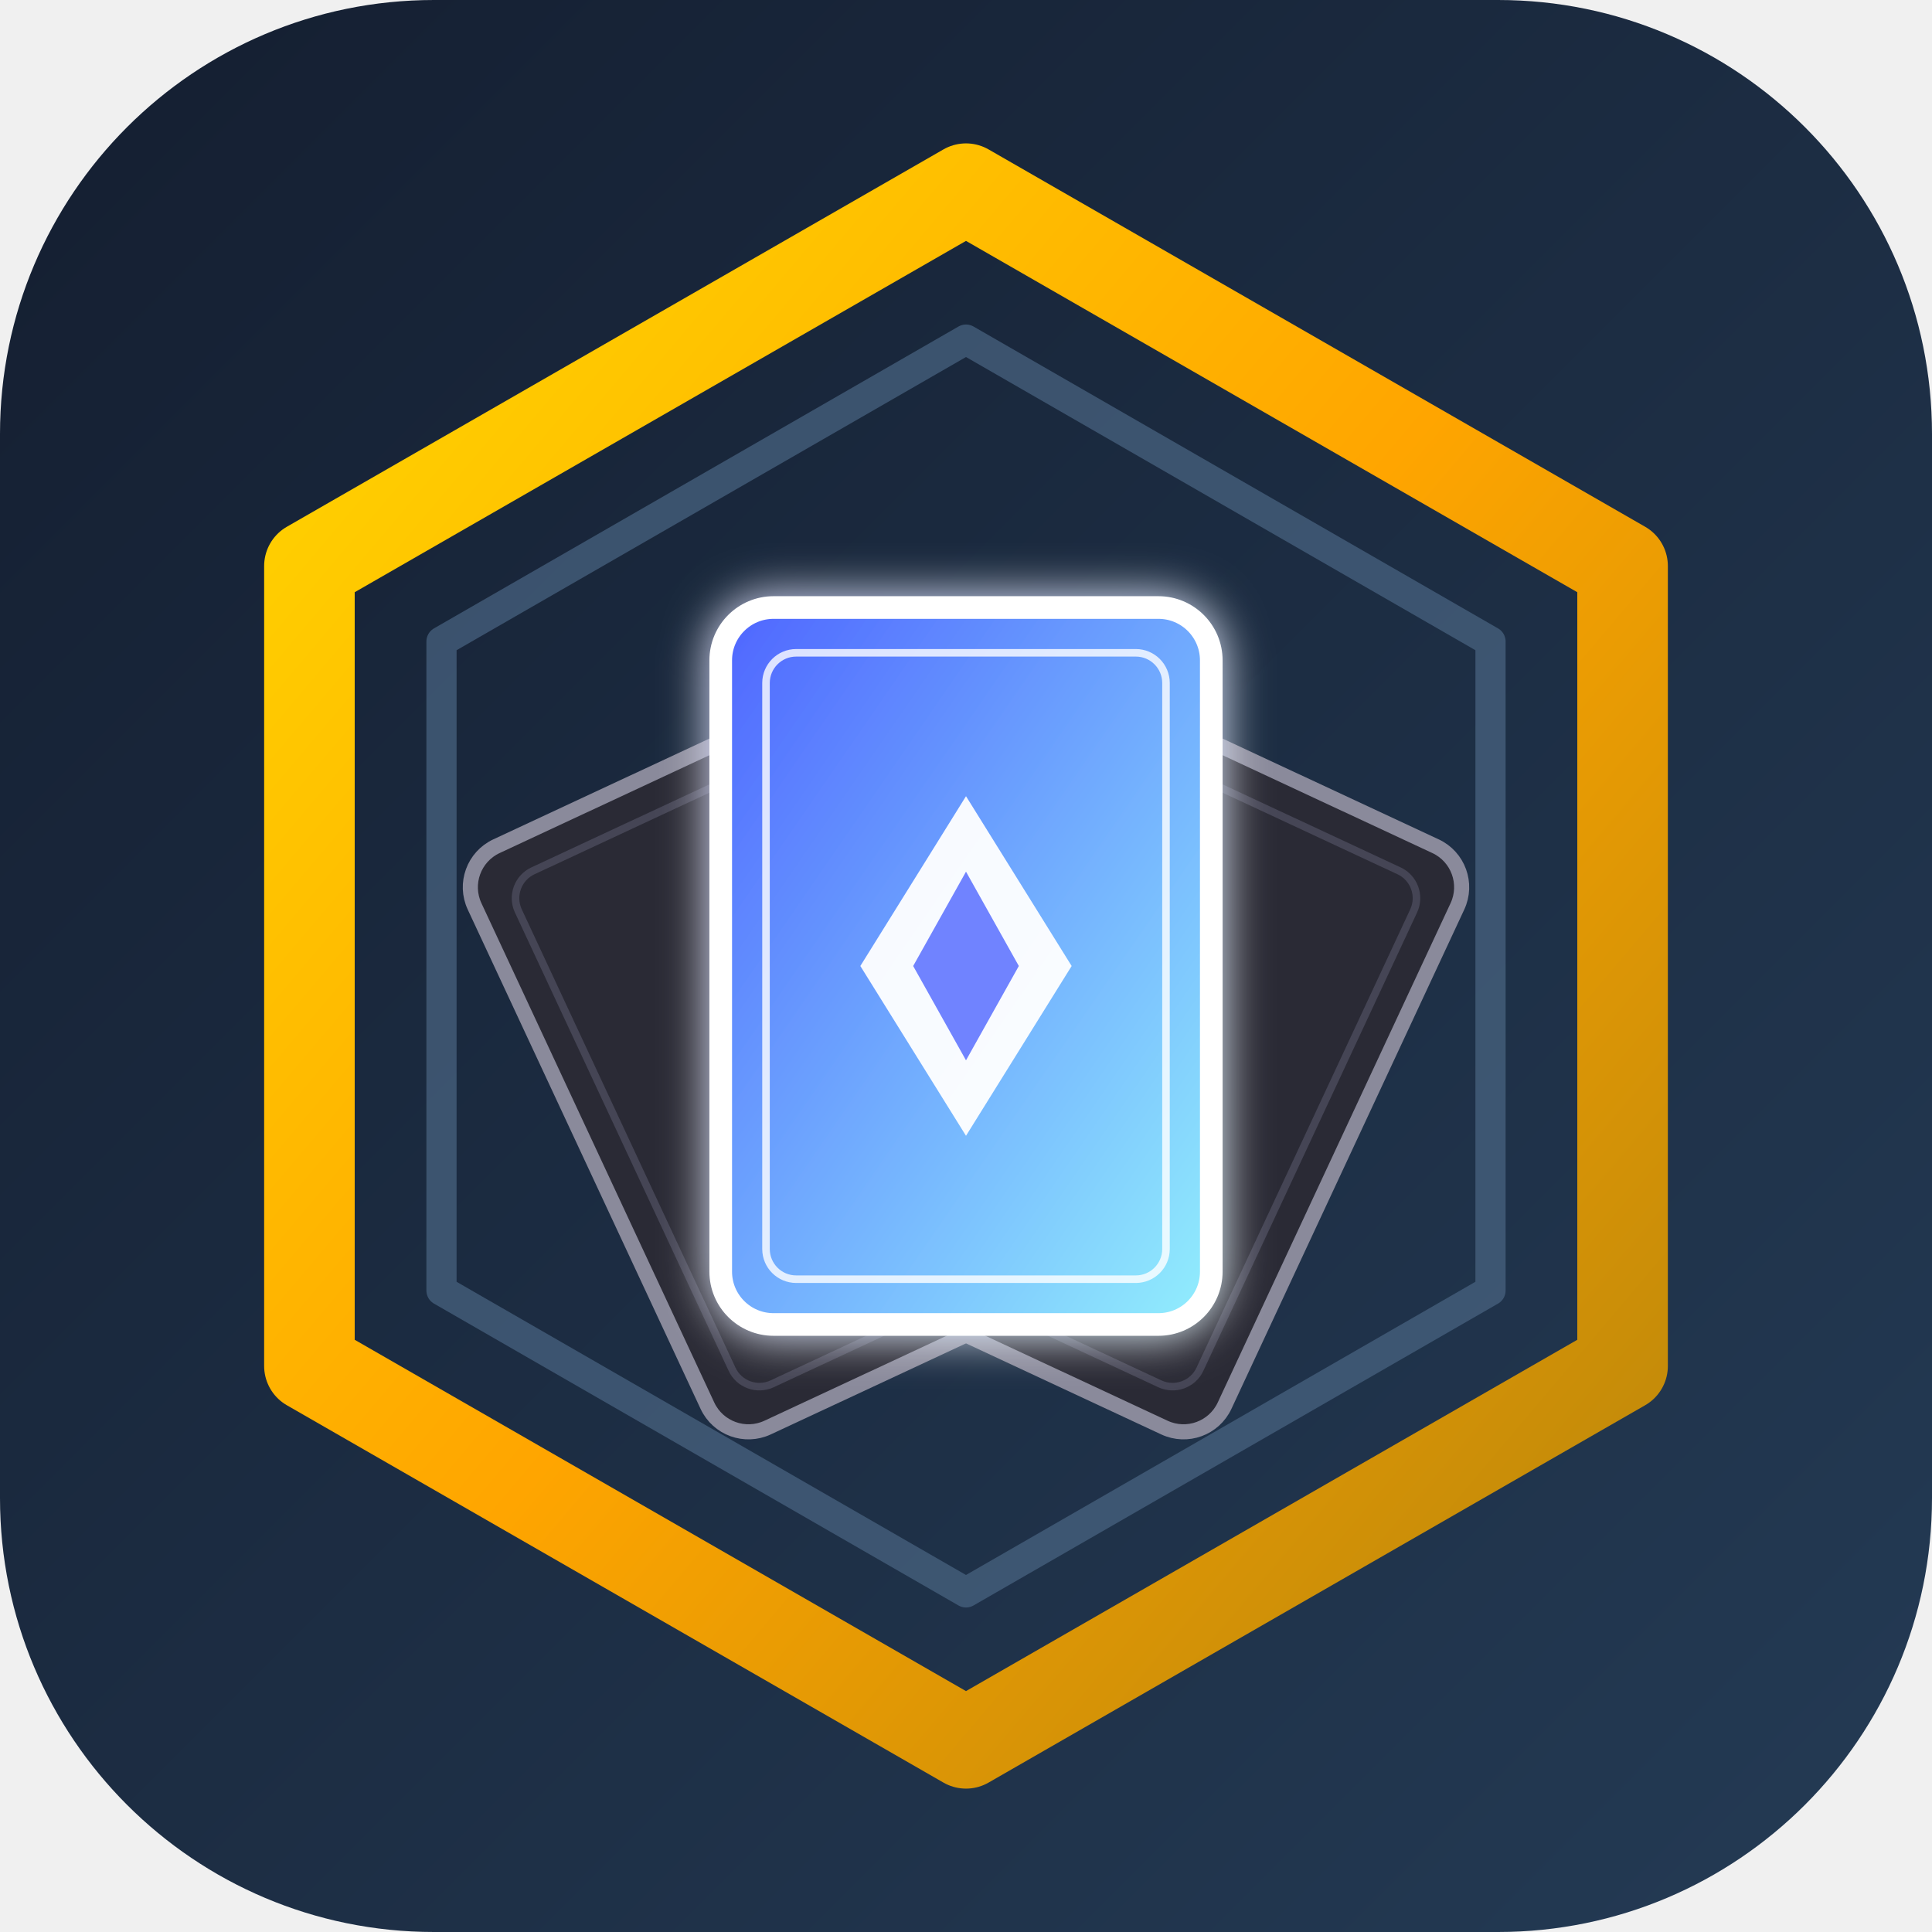
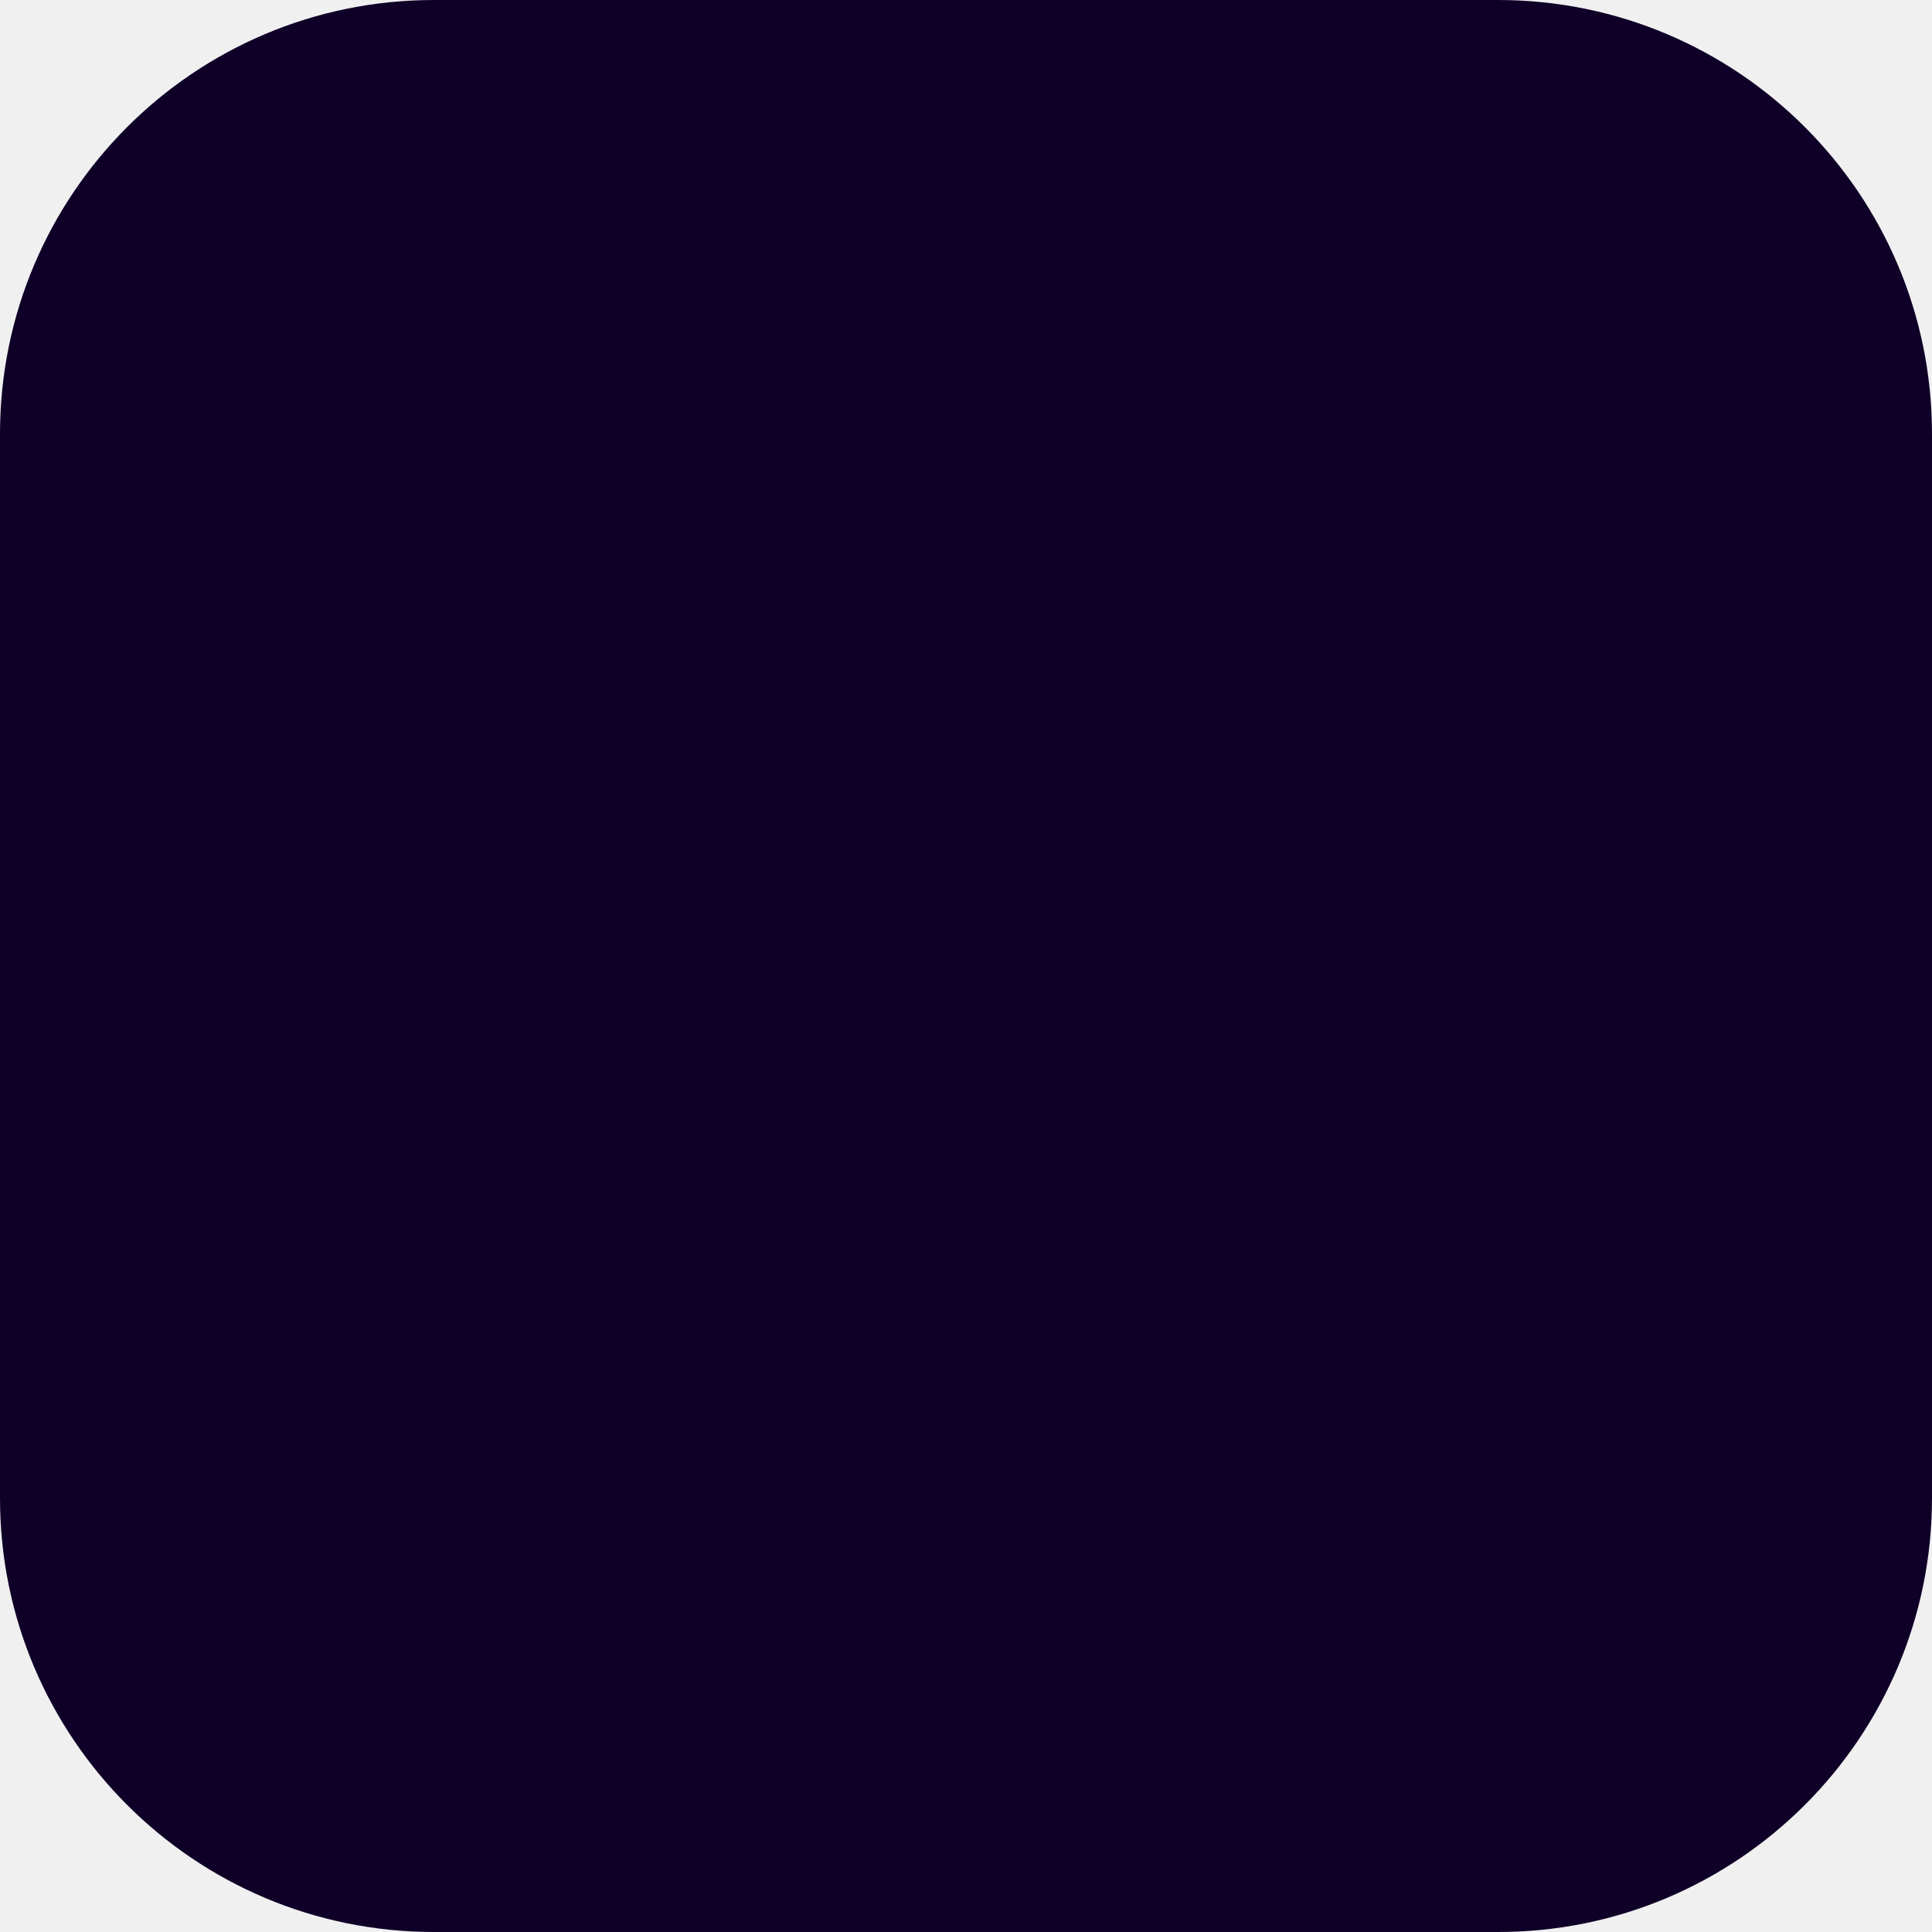
<svg xmlns="http://www.w3.org/2000/svg" width="512" height="512" viewBox="0 0 512 512">
-   <defs>
-     <linearGradient id="bg" x1="0%" y1="0%" x2="100%" y2="100%">
-       <stop offset="0%" stop-color="#141E30" />
-       <stop offset="100%" stop-color="#243B55" />
-     </linearGradient>
-     <linearGradient id="aether" x1="0%" y1="0%" x2="100%" y2="100%">
-       <stop offset="0%" stop-color="#4E65FF" />
-       <stop offset="100%" stop-color="#92EFFD" />
-     </linearGradient>
-     <linearGradient id="vault" x1="0%" y1="0%" x2="100%" y2="100%">
-       <stop offset="0%" stop-color="#FFD700" />
-       <stop offset="50%" stop-color="#FFA500" />
-       <stop offset="100%" stop-color="#B8860B" />
-     </linearGradient>
-     <filter id="glow" x="-20%" y="-20%" width="140%" height="140%">
-       <feGaussianBlur stdDeviation="6" result="blur" />
-       <feComposite in="SourceGraphic" in2="blur" operator="over" />
-     </filter>
-   </defs>
-   <rect width="512" height="512" rx="115" fill="url(#bg)" />
-   <polygon points="256,50 430,150 430,362 256,462 82,362 82,150" fill="none" stroke="url(#vault)" stroke-width="24" stroke-linejoin="round" />
-   <polygon points="256,90 395,170 395,342 256,422 117,342 117,170" fill="none" stroke="#4a6583" stroke-width="8" stroke-linejoin="round" opacity="0.7" />
-   <g transform="translate(256, 266)">
-     <g transform="translate(-45, 15) rotate(-25)">
-       <rect x="-60" y="-85" width="120" height="170" rx="12" fill="#2A2A35" stroke="#8A8A9B" stroke-width="4" />
-       <rect x="-50" y="-75" width="100" height="150" rx="8" fill="none" stroke="#454555" stroke-width="2" />
-     </g>
-     <g transform="translate(45, 15) rotate(25)">
-       <rect x="-60" y="-85" width="120" height="170" rx="12" fill="#2A2A35" stroke="#8A8A9B" stroke-width="4" />
-       <rect x="-50" y="-75" width="100" height="150" rx="8" fill="none" stroke="#454555" stroke-width="2" />
-     </g>
-     <g transform="translate(0, -10)">
-       <rect x="-65" y="-95" width="130" height="190" rx="14" fill="url(#aether)" stroke="#FFFFFF" stroke-width="6" filter="url(#glow)" />
-       <rect x="-53" y="-83" width="106" height="166" rx="8" fill="none" stroke="#FFFFFF" stroke-width="2" opacity="0.8" />
-       <polygon points="0,-45 28,0 0,45 -28,0" fill="#FFFFFF" opacity="0.95" />
-       <polygon points="0,-25 14,0 0,25 -14,0" fill="#4E65FF" opacity="0.8" />
-     </g>
-   </g>
+   <rect width="512" height="512" rx="115" fill="#0f0028" />
</svg>
